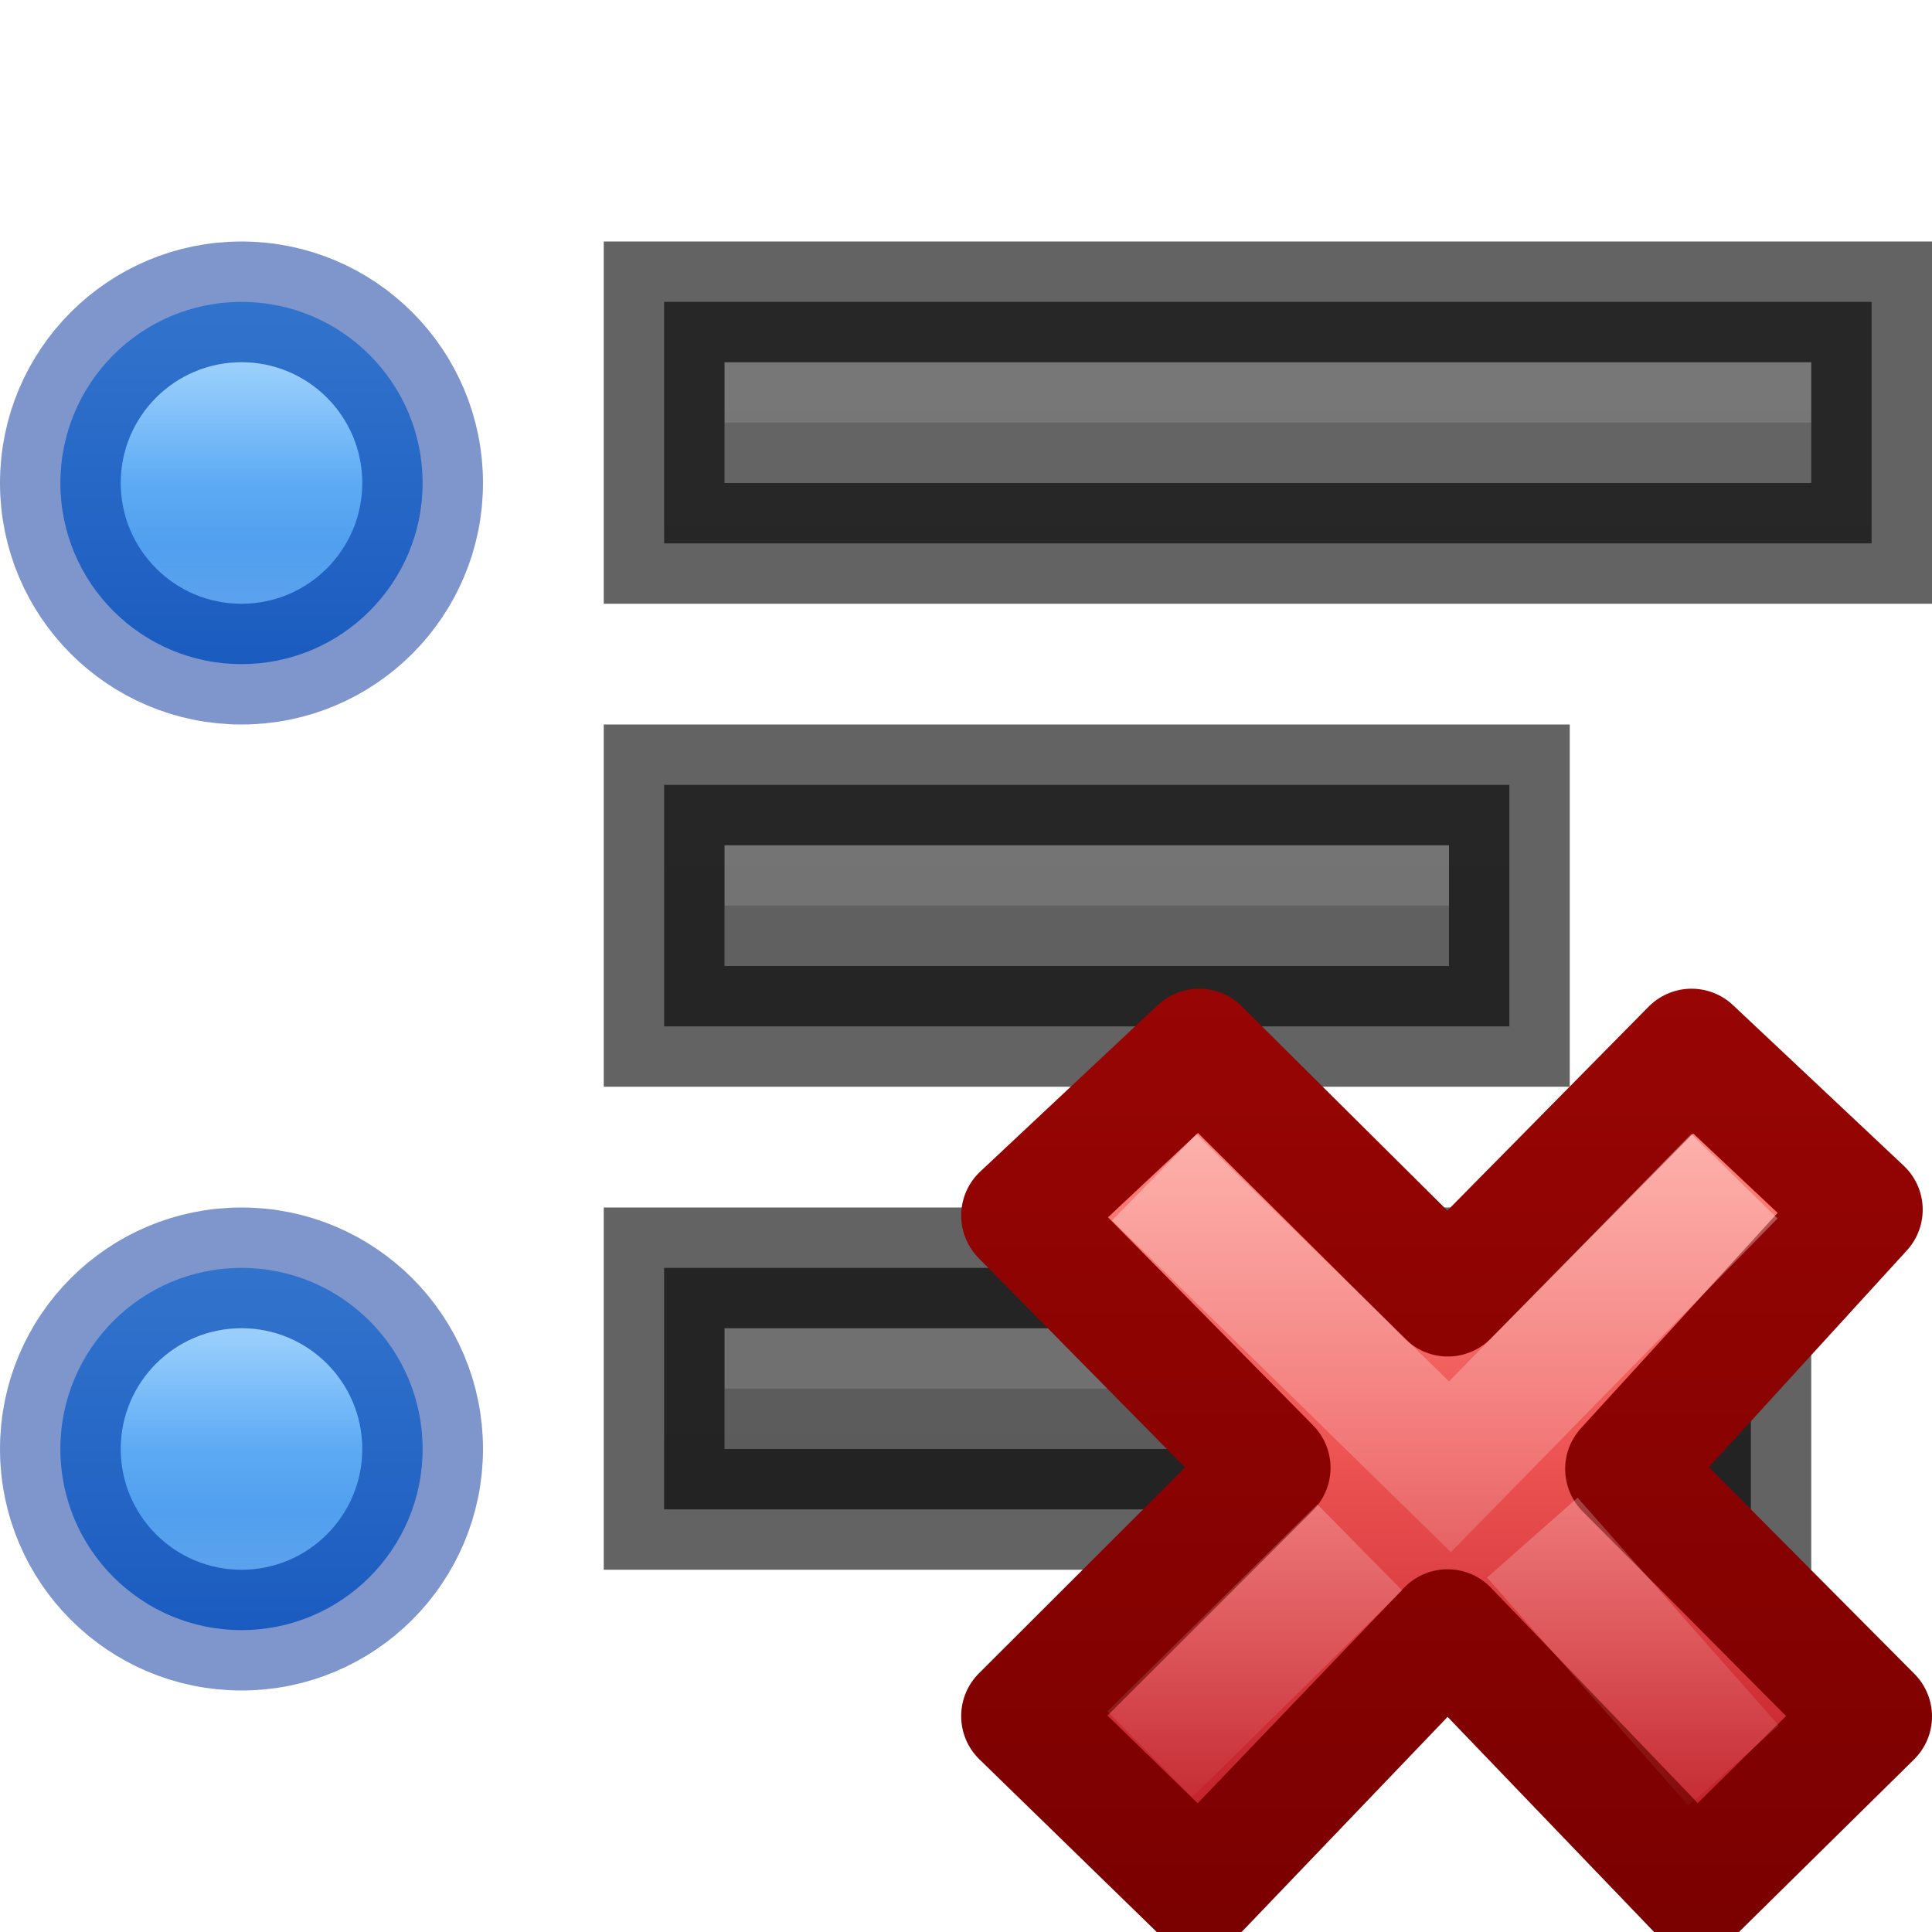
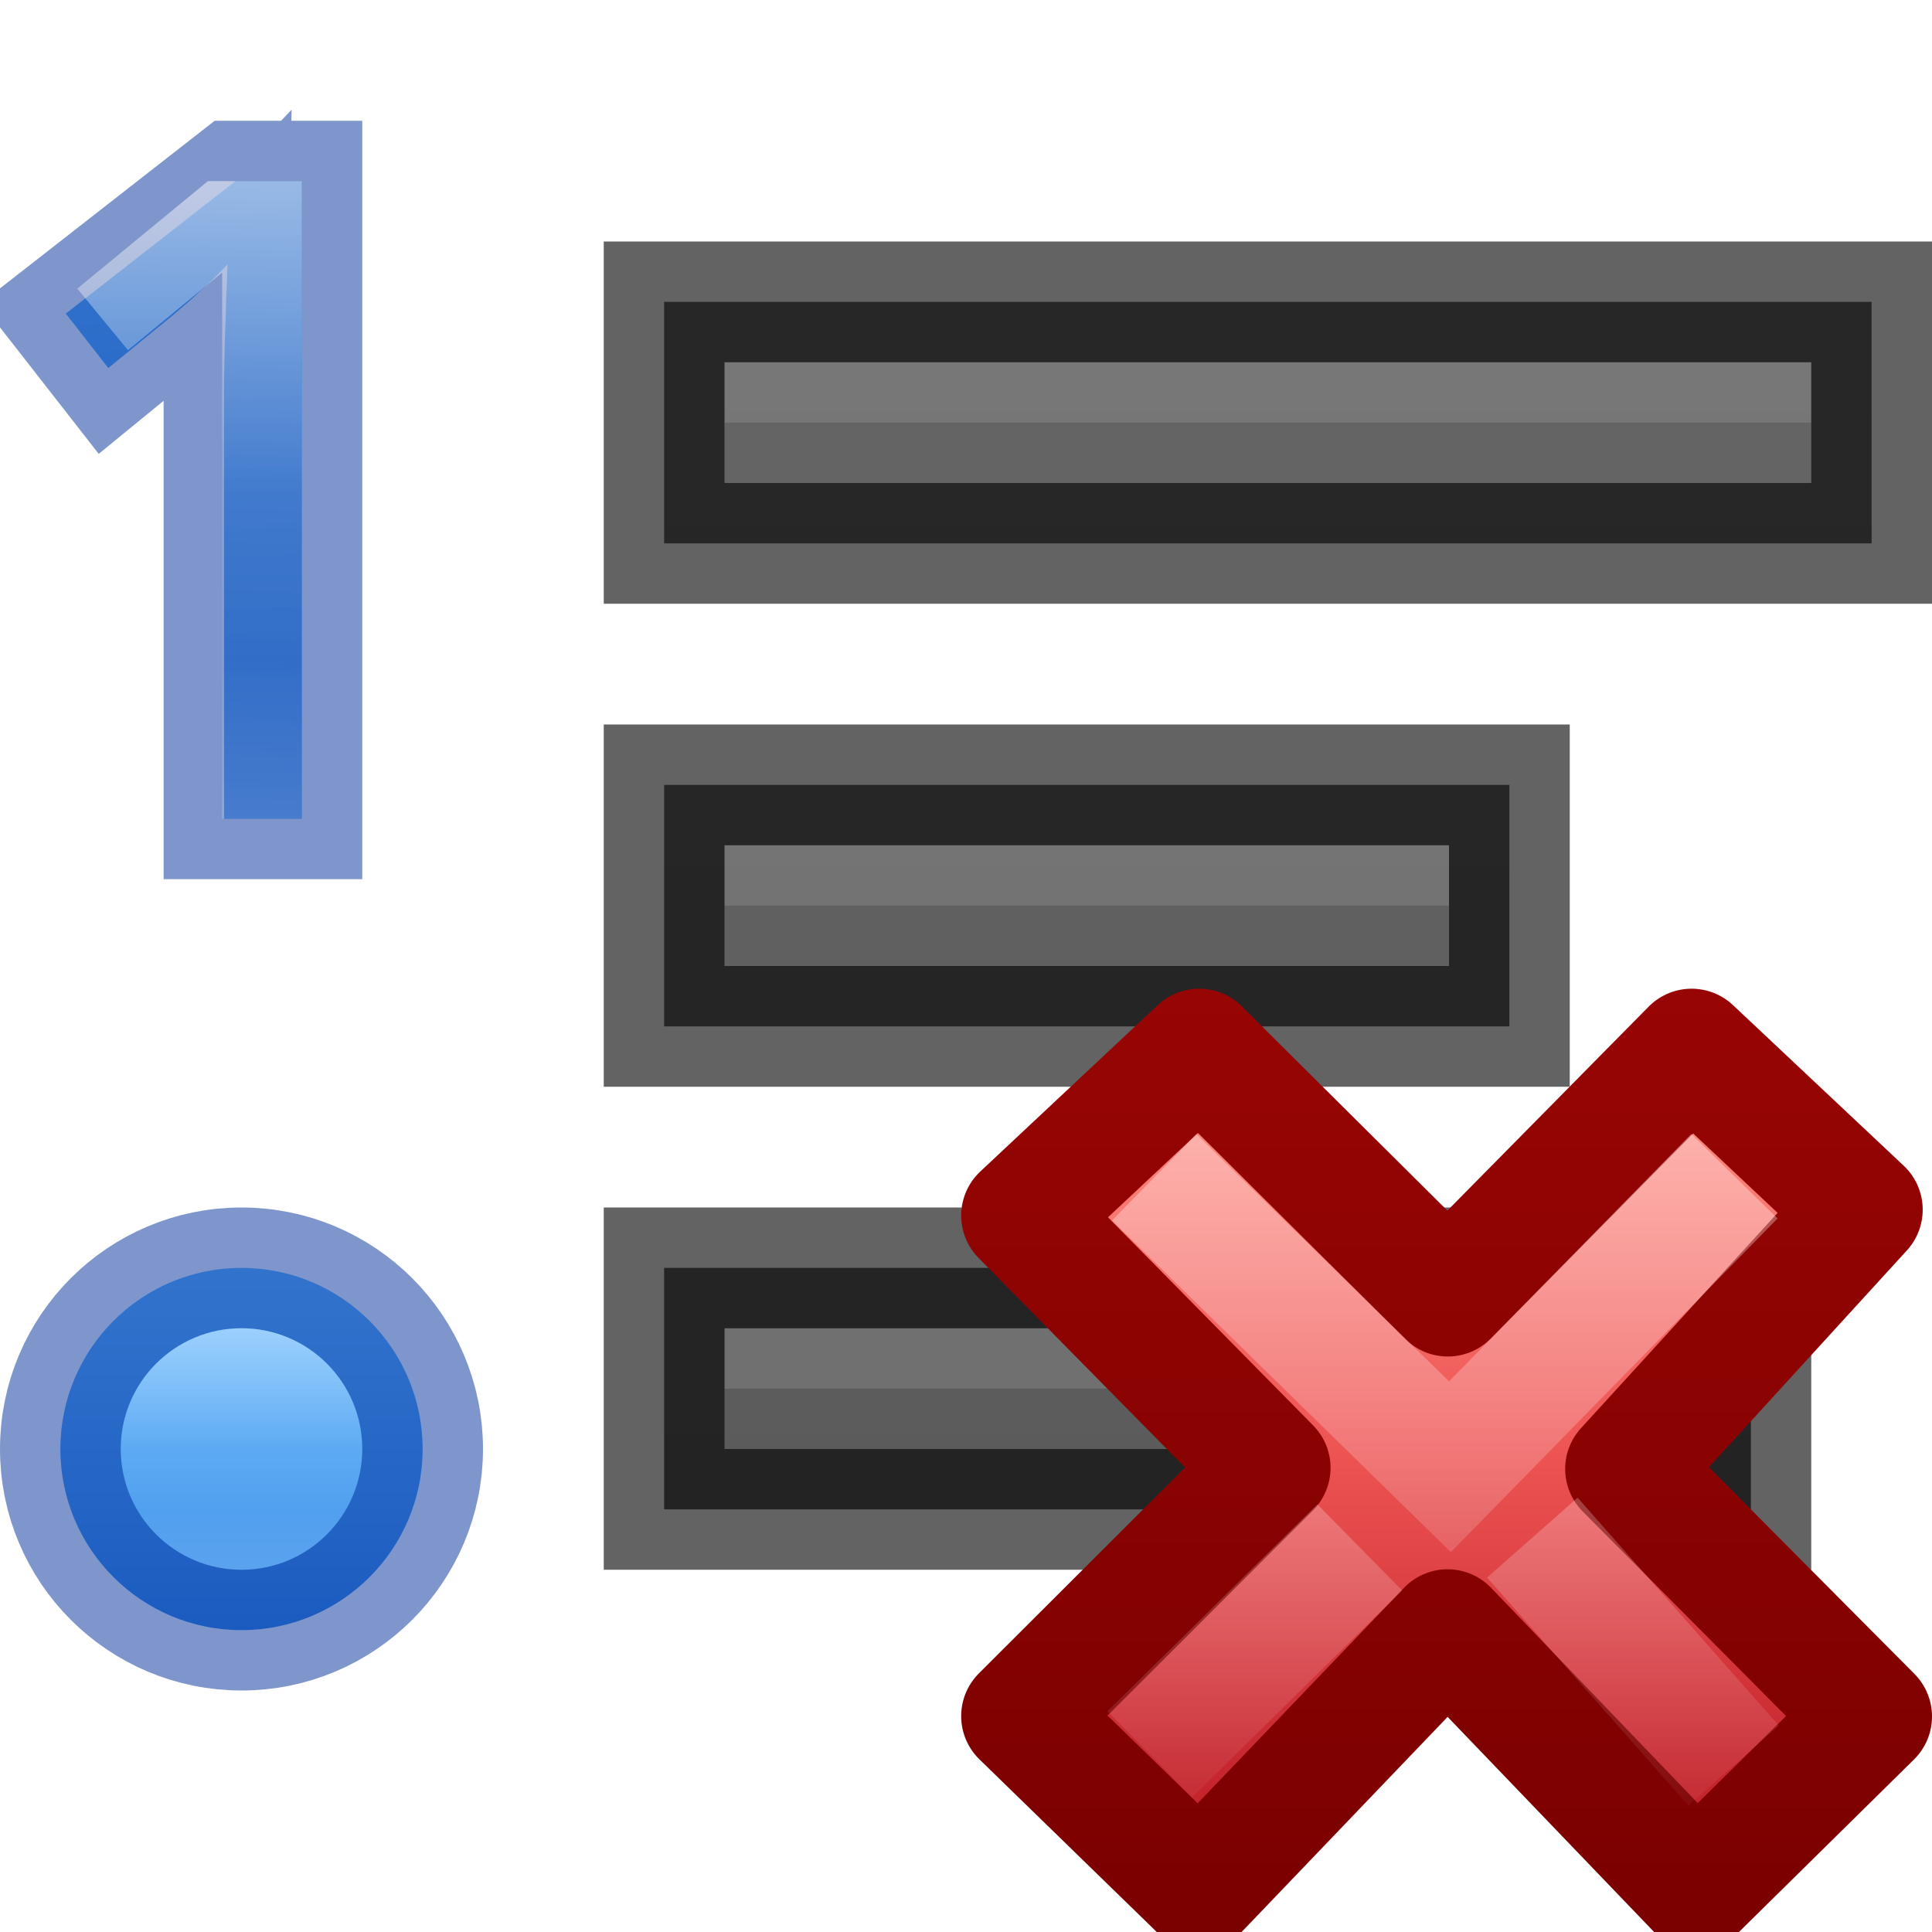
<svg xmlns="http://www.w3.org/2000/svg" xmlns:xlink="http://www.w3.org/1999/xlink" height="16" width="16">
-   <linearGradient id="a" gradientTransform="matrix(.3705263 0 0 .3864734 7.53368 7.335749)" gradientUnits="userSpaceOnUse" x1="11.192" x2="11.192" y1="4.064" y2="30.298">
+   <linearGradient id="a">
+     <stop offset="0" stop-color="#fff" />
+     <stop offset=".498" stop-color="#fff" stop-opacity=".235" />
+     <stop offset=".75" stop-color="#fff" stop-opacity=".157" />
+     <stop offset="1" stop-color="#fff" stop-opacity=".392" />
+   </linearGradient>
+   <linearGradient id="b" gradientUnits="userSpaceOnUse" x1="2.285" x2="2.17" xlink:href="#a" y1="1.5" y2="6.781" />
+   <linearGradient id="c">
+     <stop offset="0" stop-color="#64baff" />
+     <stop offset="1" stop-color="#3689e6" />
+   </linearGradient>
+   <linearGradient id="d" gradientUnits="userSpaceOnUse" x1="1.95" x2="2.161" xlink:href="#c" y1="1.5" y2="6.835" />
+   <linearGradient id="e" gradientTransform="matrix(.3705263 0 0 .3864734 7.53368 7.335749)" gradientUnits="userSpaceOnUse" x1="11.192" x2="11.192" y1="4.064" y2="30.298">
    <stop offset="0" stop-color="#ff8c82" />
    <stop offset=".312" stop-color="#ed5353" />
    <stop offset=".571" stop-color="#c6262e" />
    <stop offset="1" stop-color="#a10705" />
  </linearGradient>
-   <linearGradient id="b" gradientTransform="matrix(.64 0 0 .6956522 -14.27409 .033675)" gradientUnits="userSpaceOnUse" x1="41.225" x2="41.225" y1="23.238" y2="7.917">
+   <linearGradient id="f" gradientTransform="matrix(.64 0 0 .6956522 -14.27409 .033675)" gradientUnits="userSpaceOnUse" x1="41.225" x2="41.225" y1="23.238" y2="7.917">
    <stop offset="0" stop-color="#7a0000" />
    <stop offset="1" stop-color="#a10705" />
  </linearGradient>
-   <linearGradient id="c" gradientTransform="matrix(.1969469 -.2052031 .1969469 .2052031 2.33061 11.95995)" gradientUnits="userSpaceOnUse" x1="36.011" x2="16.331" xlink:href="#d" y1="13.023" y2="32.702" />
-   <linearGradient id="d">
+   <linearGradient id="g" gradientTransform="matrix(.1969469 -.2052031 .1969469 .2052031 2.33061 11.95995)" gradientUnits="userSpaceOnUse" x1="36.011" x2="16.331" xlink:href="#h" y1="13.023" y2="32.702" />
+   <linearGradient id="h">
    <stop offset="0" stop-color="#fff" />
    <stop offset="1" stop-color="#fff" stop-opacity="0" />
  </linearGradient>
-   <linearGradient id="e" gradientTransform="matrix(.1969469 -.2052031 .1969469 .2052031 2.13207 12.06349)" gradientUnits="userSpaceOnUse" x1="28.449" x2="16.331" xlink:href="#d" y1="20.584" y2="32.702" />
-   <linearGradient id="f" gradientUnits="userSpaceOnUse" x1="12" x2="12" y1="18" y2="2">
+   <linearGradient id="i" gradientTransform="matrix(.1969469 -.2052031 .1969469 .2052031 2.13207 12.06349)" gradientUnits="userSpaceOnUse" x1="28.449" x2="16.331" xlink:href="#h" y1="20.584" y2="32.702" />
+   <linearGradient id="j" gradientUnits="userSpaceOnUse" x1="12" x2="12" y1="18" y2="2">
    <stop offset="0" stop-color="#555" />
    <stop offset="1" stop-color="#666" />
  </linearGradient>
-   <linearGradient id="g" gradientUnits="userSpaceOnUse" x1="2" x2="2" y1="2.5" y2="5.5">
-     <stop offset="0" stop-color="#64baff" />
-     <stop offset="1" stop-color="#3689e6" />
-   </linearGradient>
-   <linearGradient id="h" gradientUnits="userSpaceOnUse" x1="2" x2="2" y1="3" y2="5">
-     <stop offset="0" stop-color="#fff" />
-     <stop offset=".498" stop-color="#fff" stop-opacity=".235" />
-     <stop offset=".75" stop-color="#fff" stop-opacity=".157" />
-     <stop offset="1" stop-color="#fff" stop-opacity=".392" />
-   </linearGradient>
-   <path d="m6 6.5h-.5v.5 1 .5h.5 6 .5v-.5-1-.5h-.5z" fill="url(#f)" />
+   <linearGradient id="k" gradientUnits="userSpaceOnUse" x1="2" x2="2" xlink:href="#c" y1="2.5" y2="5.5" />
+   <linearGradient id="l" gradientUnits="userSpaceOnUse" x1="2" x2="2" xlink:href="#a" y1="3" y2="5" />
+   <path d="m6 6.5h-.5v.5 1 .5h.5 6 .5v-.5-1-.5h-.5z" fill="url(#j)" />
  <path d="m10 7v.5zm-4 0v.5h4v-.5zm4 0v.5h2v-.5z" fill="#bebebe" opacity=".2" />
  <path d="m6 6.5h-.5v.5 1 .5h.5 6 .5v-.5-1-.5h-.5z" fill="none" opacity=".61" stroke="#000" />
-   <path d="m6 2.5h-.5v.5 1 .5h.5 9 .5v-.5-1-.5h-.5z" fill="url(#f)" />
+   <path d="m6 2.5h-.5v.5 1 .5h.5 9 .5v-.5-1-.5h-.5z" fill="url(#j)" />
  <path d="m10 3v.5zm-4 0v.5h4v-.5zm4 0v.5h5v-.5z" fill="#bebebe" opacity=".2" />
  <path d="m6 2.5h-.5v.5 1 .5h.5 9 .5v-.5-1-.5h-.5z" fill="none" opacity=".61" stroke="#000" />
-   <path d="m6 10.5h-.5v.5 1 .5h.5 8 .5v-.5-1-.5h-.5z" fill="url(#f)" />
+   <path d="m6 10.5h-.5v.5 1 .5h.5 8 .5v-.5-1-.5h-.5z" fill="url(#j)" />
  <path d="m10 11v.5zm-4 0v.5h4v-.5zm4 0v.5h4v-.5z" fill="#bebebe" opacity=".2" />
  <path d="m6 10.5h-.5v.5 1 .5h.5 8 .5v-.5-1-.5h-.5z" fill="none" opacity=".61" stroke="#000" />
-   <path d="m3.5 4a1.5 1.5 0 0 1 -1.5 1.5 1.5 1.5 0 0 1 -1.5-1.5 1.5 1.5 0 0 1 1.5-1.5 1.5 1.5 0 0 1 1.5 1.5z" fill="url(#g)" />
-   <path d="m3.5 4a1.5 1.5 0 0 1 -1.5 1.5 1.5 1.5 0 0 1 -1.5-1.5 1.5 1.5 0 0 1 1.5-1.5 1.5 1.5 0 0 1 1.5 1.5z" fill="none" opacity=".5" stroke="#002e99" />
-   <path d="m2.5 4a.5.5 0 0 1 -.5.5.5.5 0 0 1 -.5-.5.5.5 0 0 1 .5-.5.5.5 0 0 1 .5.5z" fill="none" opacity=".39" stroke="url(#h)" />
  <g transform="translate(0 8)">
-     <path d="m3.5 4a1.5 1.5 0 0 1 -1.5 1.5 1.5 1.5 0 0 1 -1.5-1.5 1.5 1.5 0 0 1 1.5-1.5 1.5 1.5 0 0 1 1.5 1.5z" fill="url(#g)" />
+     <path d="m3.5 4a1.5 1.5 0 0 1 -1.5 1.5 1.5 1.5 0 0 1 -1.5-1.5 1.5 1.5 0 0 1 1.5-1.5 1.5 1.5 0 0 1 1.5 1.5z" fill="url(#k)" />
    <g fill="none">
      <path d="m3.5 4a1.5 1.5 0 0 1 -1.5 1.5 1.5 1.5 0 0 1 -1.5-1.5 1.5 1.5 0 0 1 1.5-1.5 1.5 1.5 0 0 1 1.5 1.5z" opacity=".5" stroke="#002e99" />
-       <path d="m2.5 4a.5.5 0 0 1 -.5.5.5.5 0 0 1 -.5-.5.5.5 0 0 1 .5-.5.5.5 0 0 1 .5.5z" opacity=".39" stroke="url(#h)" />
+       <path d="m2.5 4a.5.5 0 0 1 -.5.5.5.5 0 0 1 -.5-.5.5.5 0 0 1 .5-.5.5.5 0 0 1 .5.5z" opacity=".39" stroke="url(#l)" />
    </g>
  </g>
-   <path d="m15.5 14.215-2.038-2.05 1.961-2.147-1.414-1.33-2.019 2.046-2.059-2.046-1.471 1.379 2.059 2.089-2.059 2.056 1.471 1.432 2.057-2.148 2.062 2.148z" fill="url(#a)" stroke="url(#b)" stroke-linejoin="round" />
+   <path d="m15.5 14.215-2.038-2.05 1.961-2.147-1.414-1.33-2.019 2.046-2.059-2.046-1.471 1.379 2.059 2.089-2.059 2.056 1.471 1.432 2.057-2.148 2.062 2.148z" fill="url(#e)" stroke="url(#f)" stroke-linejoin="round" />
  <g fill="none">
-     <path d="m14.014 10.098-2.006 2.049-2.092-2.047" opacity=".5" stroke="url(#c)" stroke-linecap="square" />
-     <path d="m14.357 14.622-1.667-1.888m-1.429.081-1.739 1.713" opacity=".4" stroke="url(#e)" />
+     <path d="m14.014 10.098-2.006 2.049-2.092-2.047" opacity=".5" stroke="url(#g)" stroke-linecap="square" />
+     <path d="m14.357 14.622-1.667-1.888m-1.429.081-1.739 1.713" opacity=".4" stroke="url(#i)" />
+   </g>
+   <path d="m2.5 6.781h-.645v-3.268-.337c.002-.12.005-.238.007-.356.005-.12.009-.233.011-.341.005-.11.009-.207.011-.29-.042.044-.078.082-.11.114-.032.032-.065.062-.099.092-.032.029-.066.061-.103.095-.037.032-.081.07-.132.114l-.543.444-.352-.451 1.405-1.097h.55z" fill="url(#d)" stroke-width=".66" />
+   <g fill="none">
+     <path d="m2.5 6.781h-.645v-3.268-.337c.002-.12.005-.238.007-.356.005-.12.009-.233.011-.341.005-.11.009-.207.011-.29-.042.044-.078.082-.11.114-.032.032-.065.062-.099.092-.032.029-.066.061-.103.095-.037.032-.081.07-.132.114l-.543.444-.352-.451 1.405-1.097h.55z" opacity=".5" stroke="#002e99" />
+     <path d="m.85 2.645.99-.815h.33v4.951" opacity=".5" stroke="url(#b)" stroke-width=".66" />
  </g>
</svg>
